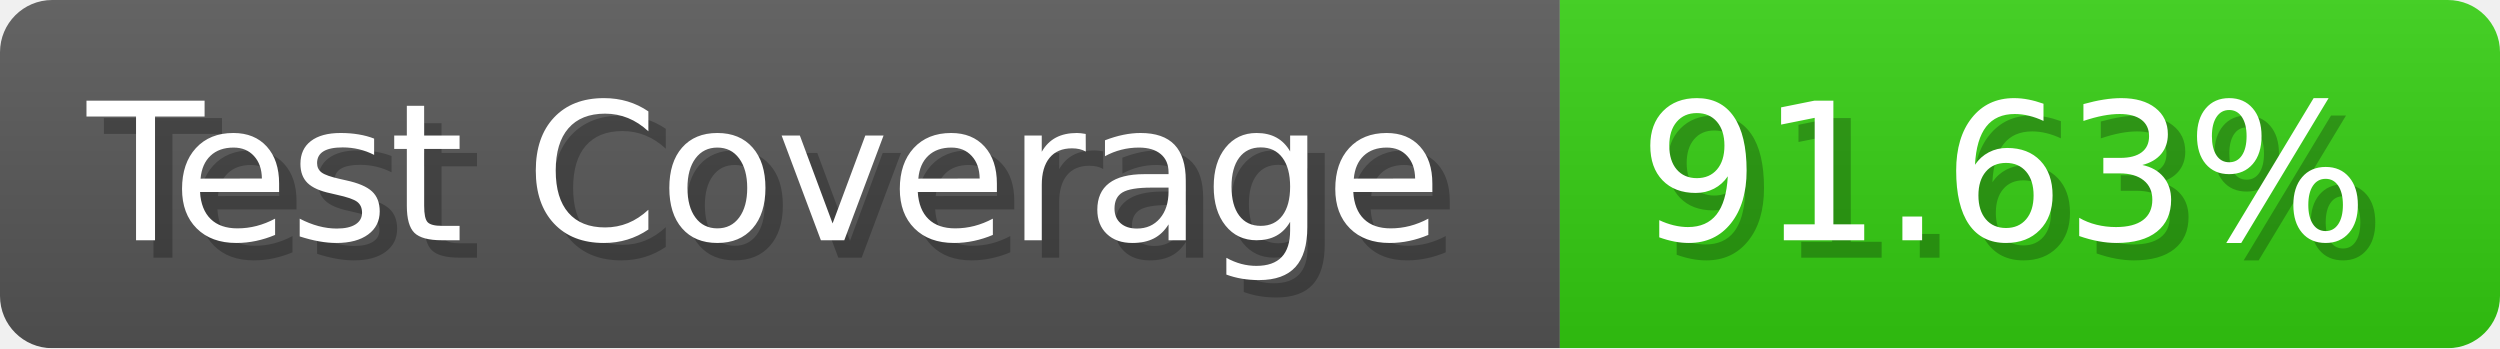
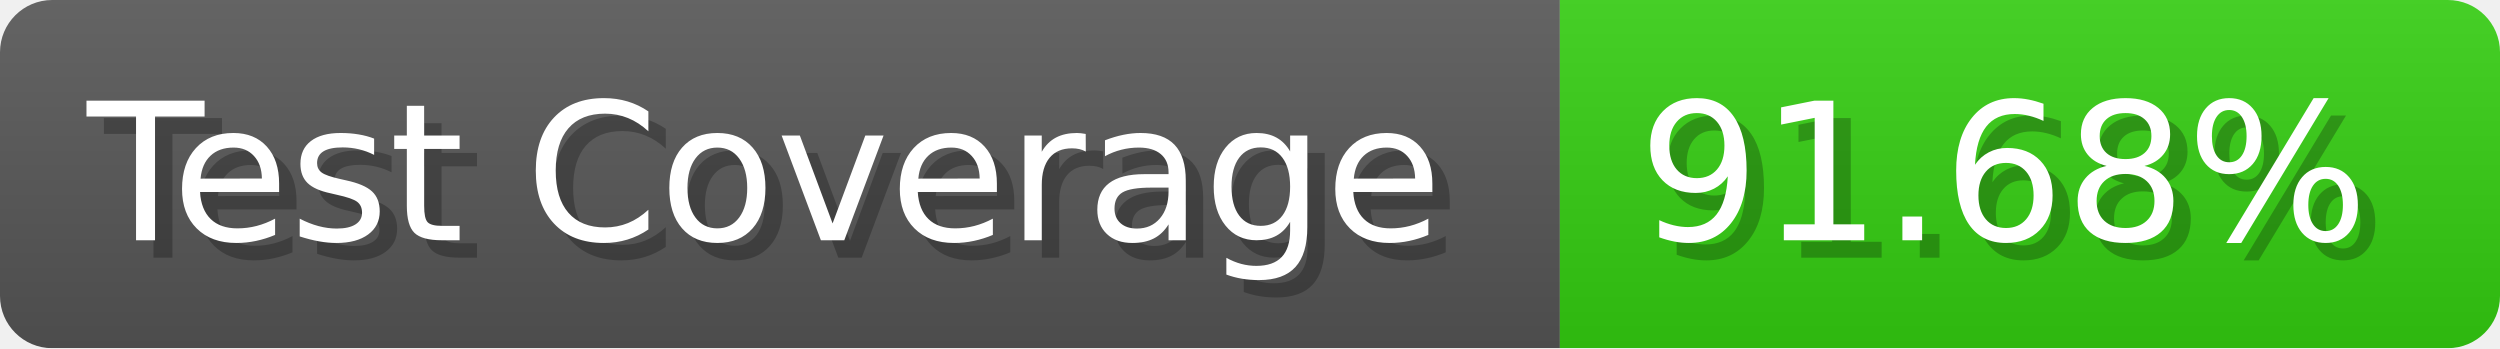
- <svg xmlns="http://www.w3.org/2000/svg" width="143.6" height="20" viewBox="0 0 1436 200" role="img" aria-label="Test Coverage: 91.63%">
+ <svg xmlns="http://www.w3.org/2000/svg" width="143.6" height="20" viewBox="0 0 1436 200" role="img" aria-label="Test Coverage: 91.68%">
  <linearGradient id="a" x2="0" y2="100%">
    <stop offset="0" stop-opacity=".1" stop-color="#EEE" />
    <stop offset="1" stop-opacity=".1" />
  </linearGradient>
  <mask id="m">
    <rect width="1436" height="200" rx="30" fill="#FFF" />
  </mask>
  <g mask="url(#m)">
    <rect width="896" height="200" fill="#555" />
    <rect width="540" height="200" fill="#3C1" x="896" />
    <rect width="1436" height="200" fill="url(#a)" />
  </g>
  <g aria-hidden="true" fill="#fff" text-anchor="start" font-family="Verdana,DejaVu Sans,sans-serif" font-size="110">
    <text x="60" y="148" textLength="796" fill="#000" opacity="0.25">Test Coverage</text>
    <text x="50" y="138" textLength="796">Test Coverage</text>
-     <text x="951" y="148" textLength="440" fill="#000" opacity="0.25">91.63%</text>
-     <text x="941" y="138" textLength="440">91.63%</text>
+     <text x="951" y="148" textLength="440" fill="#000" opacity="0.25">91.68%</text>
+     <text x="941" y="138" textLength="440">91.68%</text>
  </g>
</svg>
